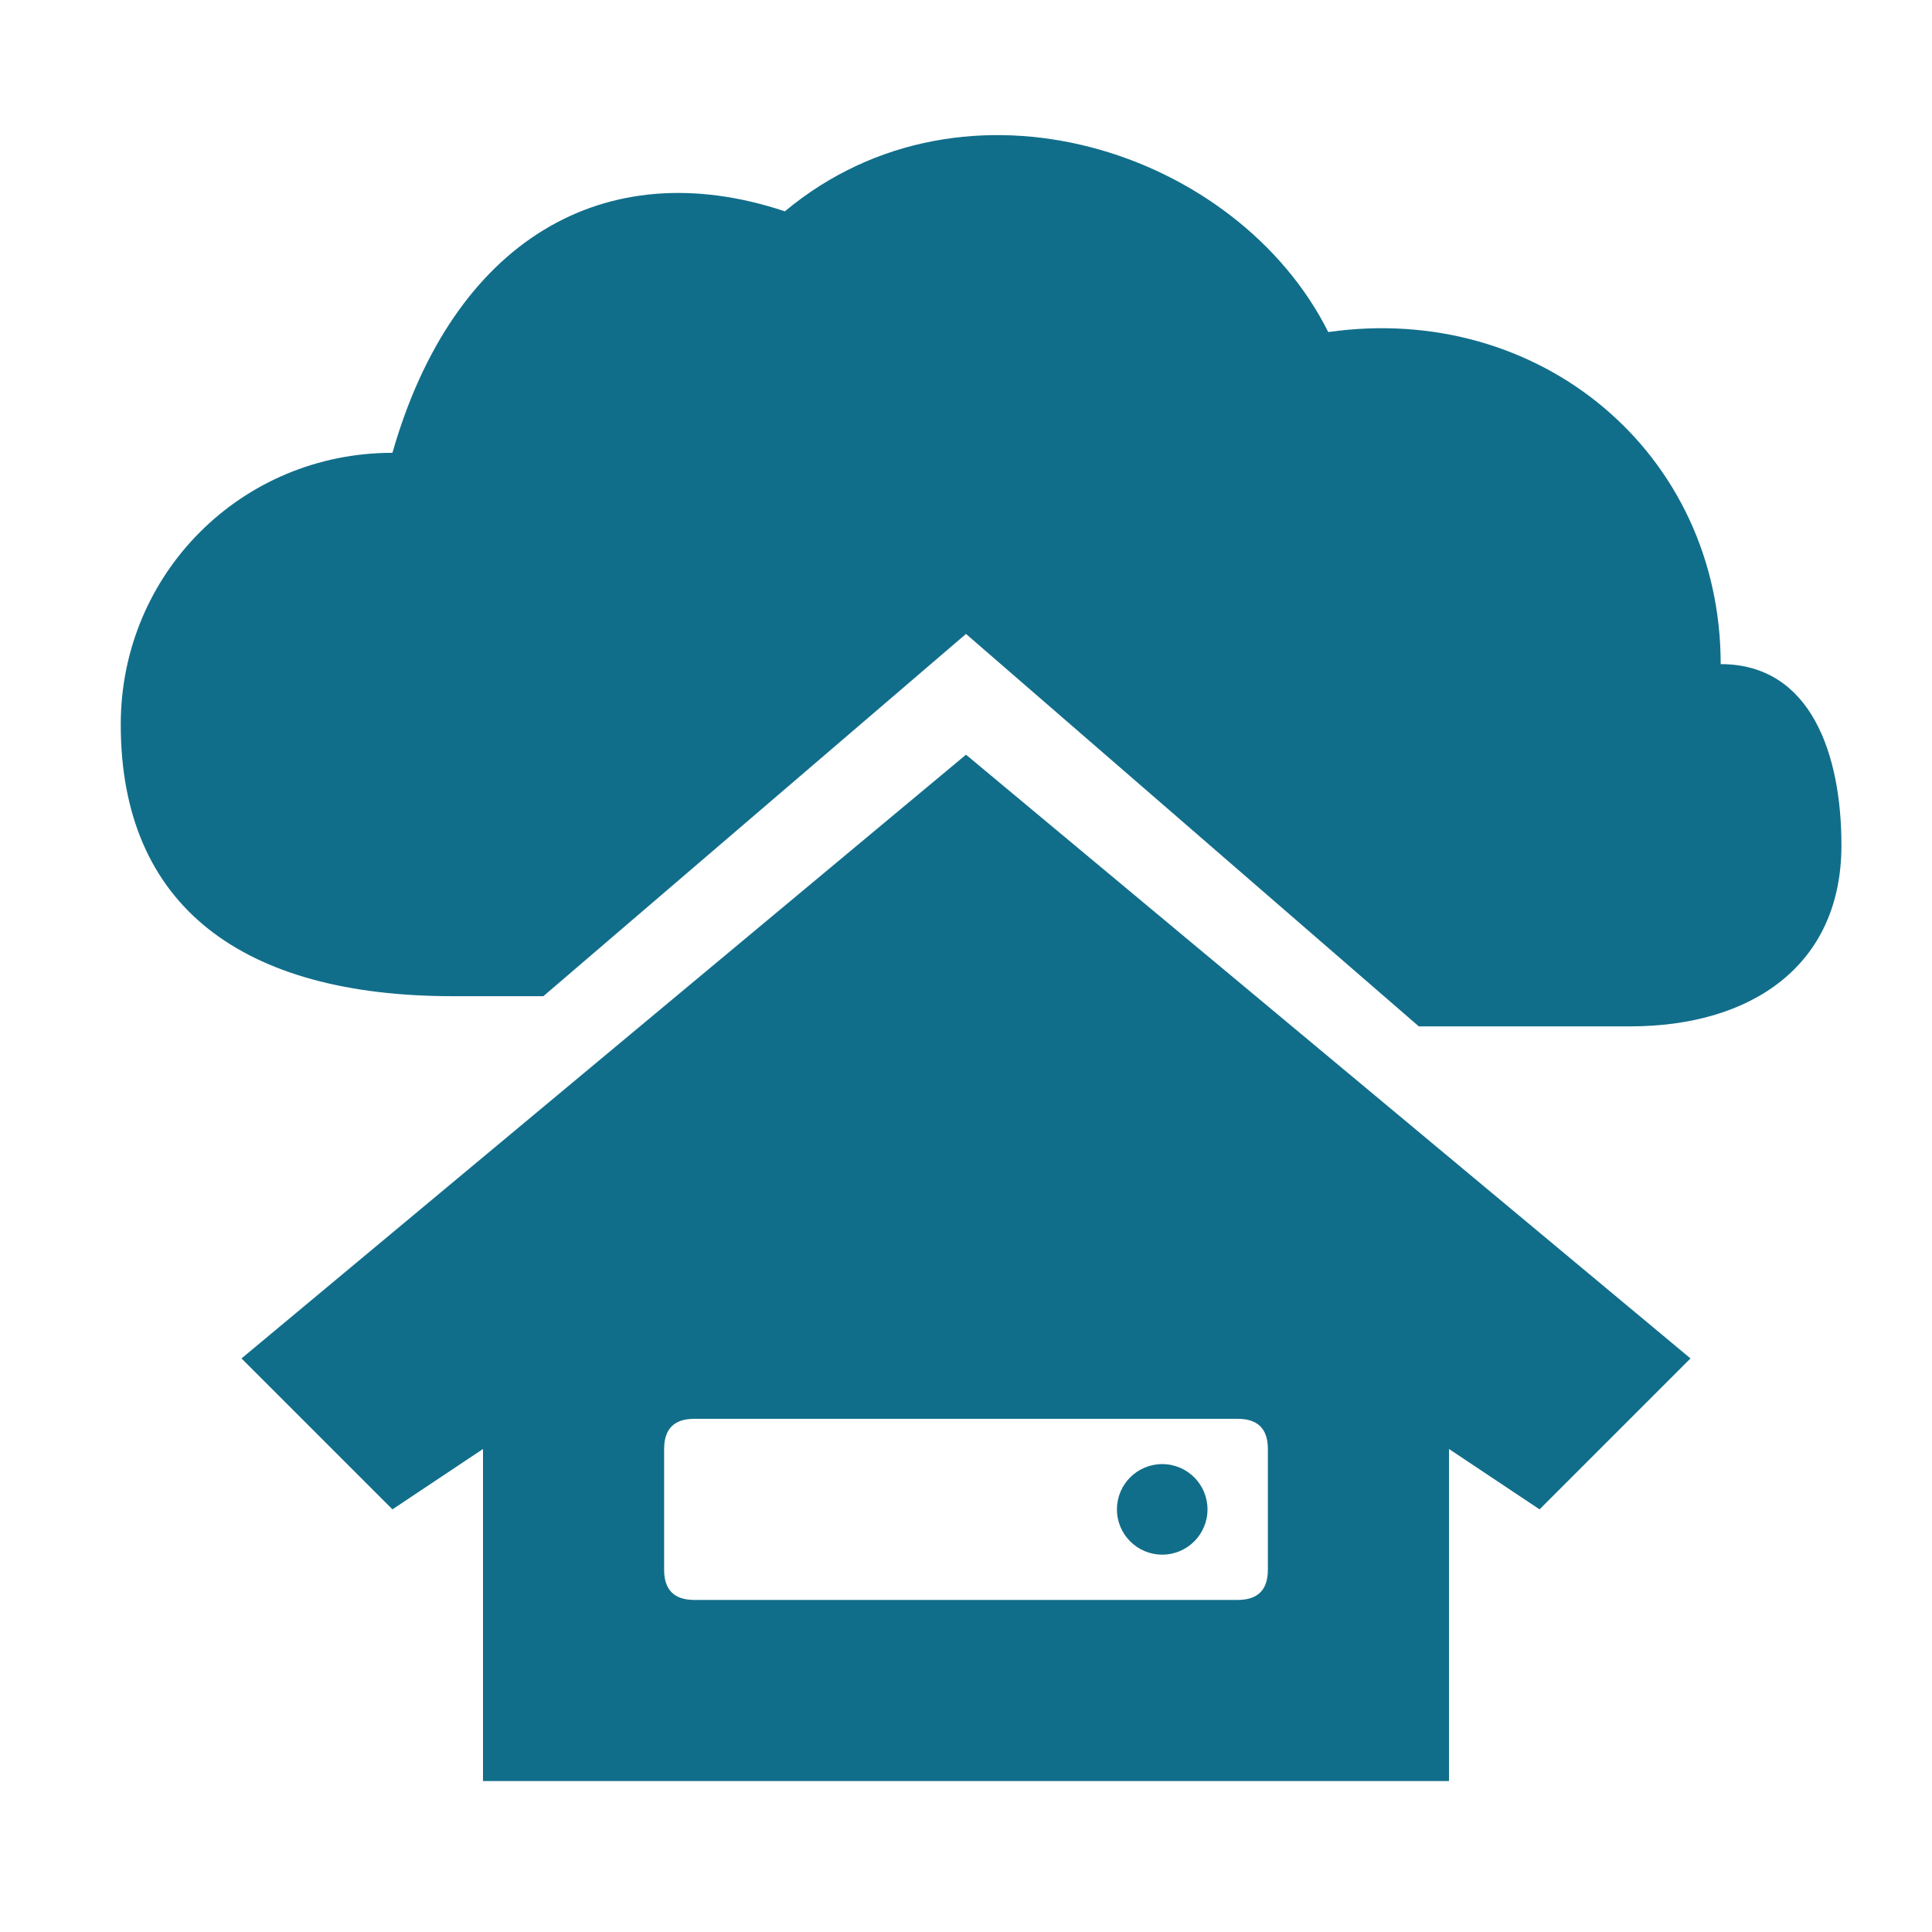
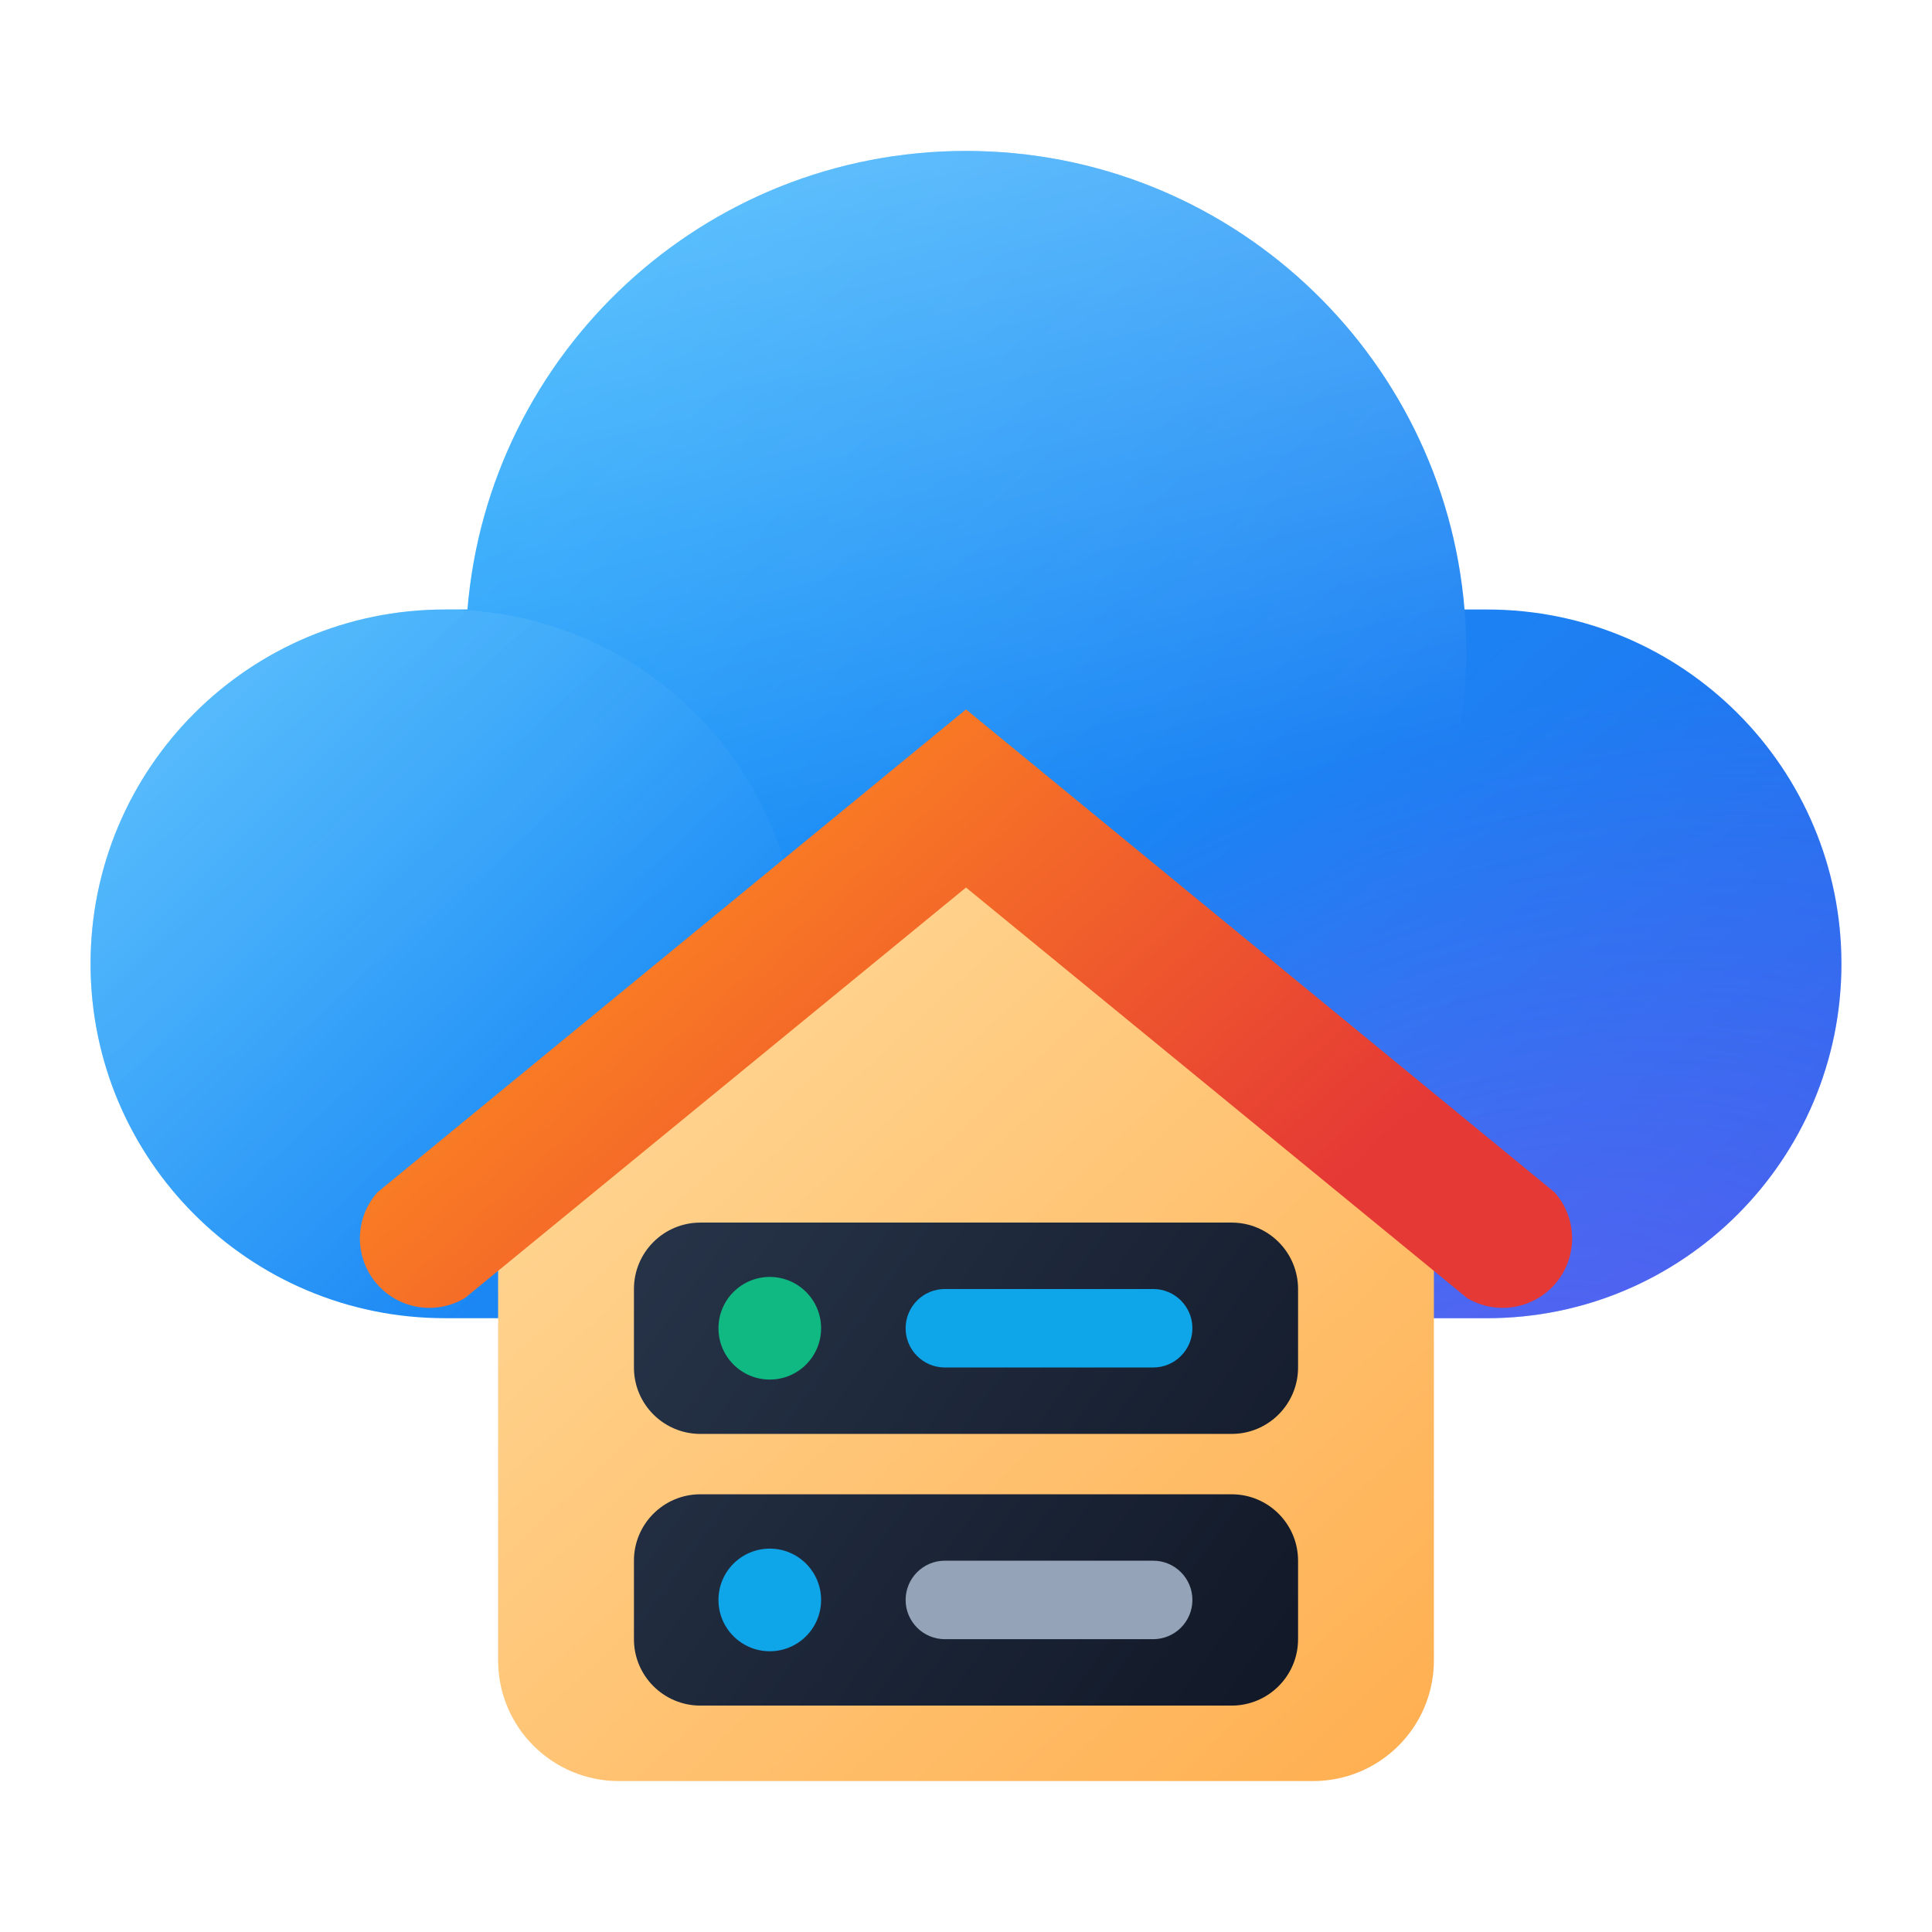
- <svg xmlns="http://www.w3.org/2000/svg" viewBox="0 0 64 64" fill="#116E8A">
-   <path fill-rule="evenodd" d="M15 33C8 33 4 30 4 24C4 19 8 15 13 15C15 8 20 5 26 7C32 2 41 5 44 11C51 10 57 15 57 22C60 22 61 25 61 28C61 32 58 34 54 34H47L32 21L18 33Z" />
-   <path fill-rule="evenodd" d="M8 45L32 25L56 45L51 50L48 48V59H16V48L13 50Z M23 47h18q1 0 1 1v4q0 1 -1 1h-18q-1 0 -1 -1v-4q0 -1 1 -1Z" />
-   <path fill-rule="evenodd" d="M37.0 50a1.5 1.5 0 1 0 3.0 0a1.5 1.5 0 1 0 -3.0 0Z" />
+ <svg xmlns="http://www.w3.org/2000/svg" viewBox="0 0 64 64">
+   <defs>
+     <linearGradient id="hcCloud" x1="5" y1="10" x2="36" y2="46" gradientUnits="userSpaceOnUse">
+       <stop stop-color="#0FAFFF" />
+       <stop offset="1" stop-color="#2563EB" />
+     </linearGradient>
+     <linearGradient id="hcPuff1" x1="3" y1="22" x2="15" y2="34" gradientUnits="userSpaceOnUse">
+       <stop stop-color="#FFFFFF" />
+       <stop offset="1" stop-color="#FFFFFF" stop-opacity="0" />
+     </linearGradient>
+     <linearGradient id="hcPuff2" x1="16" y1="10" x2="20" y2="27" gradientUnits="userSpaceOnUse">
+       <stop stop-color="#FFFFFF" />
+       <stop offset="1" stop-color="#FFFFFF" stop-opacity="0" />
+     </linearGradient>
+     <radialGradient id="hcGlow" cx="0" cy="0" r="1" gradientUnits="userSpaceOnUse" gradientTransform="translate(36 42) rotate(-30) scale(26 18)">
+       <stop stop-color="#A855F7" stop-opacity="0.45" />
+       <stop offset="1" stop-color="#A855F7" stop-opacity="0" />
+     </radialGradient>
+     <linearGradient id="hcWall" x1="18" y1="28" x2="46" y2="58" gradientUnits="userSpaceOnUse">
+       <stop stop-color="#FFDC9E" />
+       <stop offset="1" stop-color="#FFB052" />
+     </linearGradient>
+     <linearGradient id="hcRoof" x1="22" y1="23" x2="40" y2="43" gradientUnits="userSpaceOnUse">
+       <stop stop-color="#FF8E1F" />
+       <stop offset="1" stop-color="#E53935" />
+     </linearGradient>
+     <linearGradient id="hcBay" x1="21" y1="40" x2="43" y2="56" gradientUnits="userSpaceOnUse">
+       <stop stop-color="#273449" />
+       <stop offset="1" stop-color="#111827" />
+     </linearGradient>
+   </defs>
+   <g transform="matrix(1.380952 0 0 1.380952 -1.142857 -7.428571)">
+     <path fill="url(#hcCloud)" d="M24 9C17.709 9 12.549 13.841 12.041 20H11.5C6.806 20 3 23.806 3 28.5C3 33.194 6.806 37 11.5 37H36.5C41.194 37 45 33.194 45 28.5C45 23.806 41.194 20 36.5 20H35.959C35.451 13.841 30.291 9 24 9Z" />
+     <path fill="url(#hcPuff1)" fill-opacity="0.32" d="M20 28.5C20 33.194 16.194 37 11.5 37C6.806 37 3 33.194 3 28.5C3 23.806 6.806 20 11.5 20C16.194 20 20 23.806 20 28.5Z" />
+     <path fill="url(#hcPuff2)" fill-opacity="0.32" d="M24 33C30.627 33 36 27.627 36 21C36 14.373 30.627 9 24 9C17.704 9 12.54 13.849 12.04 20.017C16.483 20.295 20 23.987 20 28.5C20 29.755 19.728 30.947 19.24 32.019C20.699 32.65 22.309 33 24 33Z" />
+     <path fill="url(#hcGlow)" d="M24 9C17.709 9 12.549 13.841 12.041 20H11.5C6.806 20 3 23.806 3 28.5C3 33.194 6.806 37 11.5 37H36.5C41.194 37 45 33.194 45 28.5C45 23.806 41.194 20 36.5 20H35.959C35.451 13.841 30.291 9 24 9Z" />
+   </g>
+   <path fill="url(#hcWall)" d="M32 26.5L16.5 39.5V55A4 4 0 0 0 20.5 59H43.5A4 4 0 0 0 47.5 55V39.5Z" />
+   <path fill="url(#hcRoof)" d="M32 23.5L12.5 39.5A2.3 2.3 0 0 0 15.4 43L32 29.4L48.6 43A2.3 2.3 0 0 0 51.5 39.5Z" />
+   <rect x="21" y="40.5" width="22" height="7" rx="2.2" fill="url(#hcBay)" />
+   <ellipse cx="25.5" cy="44" rx="1.7" ry="1.7" fill="#10B981" />
+   <rect x="30" y="42.7" width="9.5" height="2.6" rx="1.3" fill="#0EA5E9" />
+   <rect x="21" y="49.5" width="22" height="7" rx="2.2" fill="url(#hcBay)" />
+   <ellipse cx="25.5" cy="53" rx="1.7" ry="1.7" fill="#0EA5E9" />
+   <rect x="30" y="51.7" width="9.5" height="2.6" rx="1.3" fill="#94A3B8" />
</svg>
